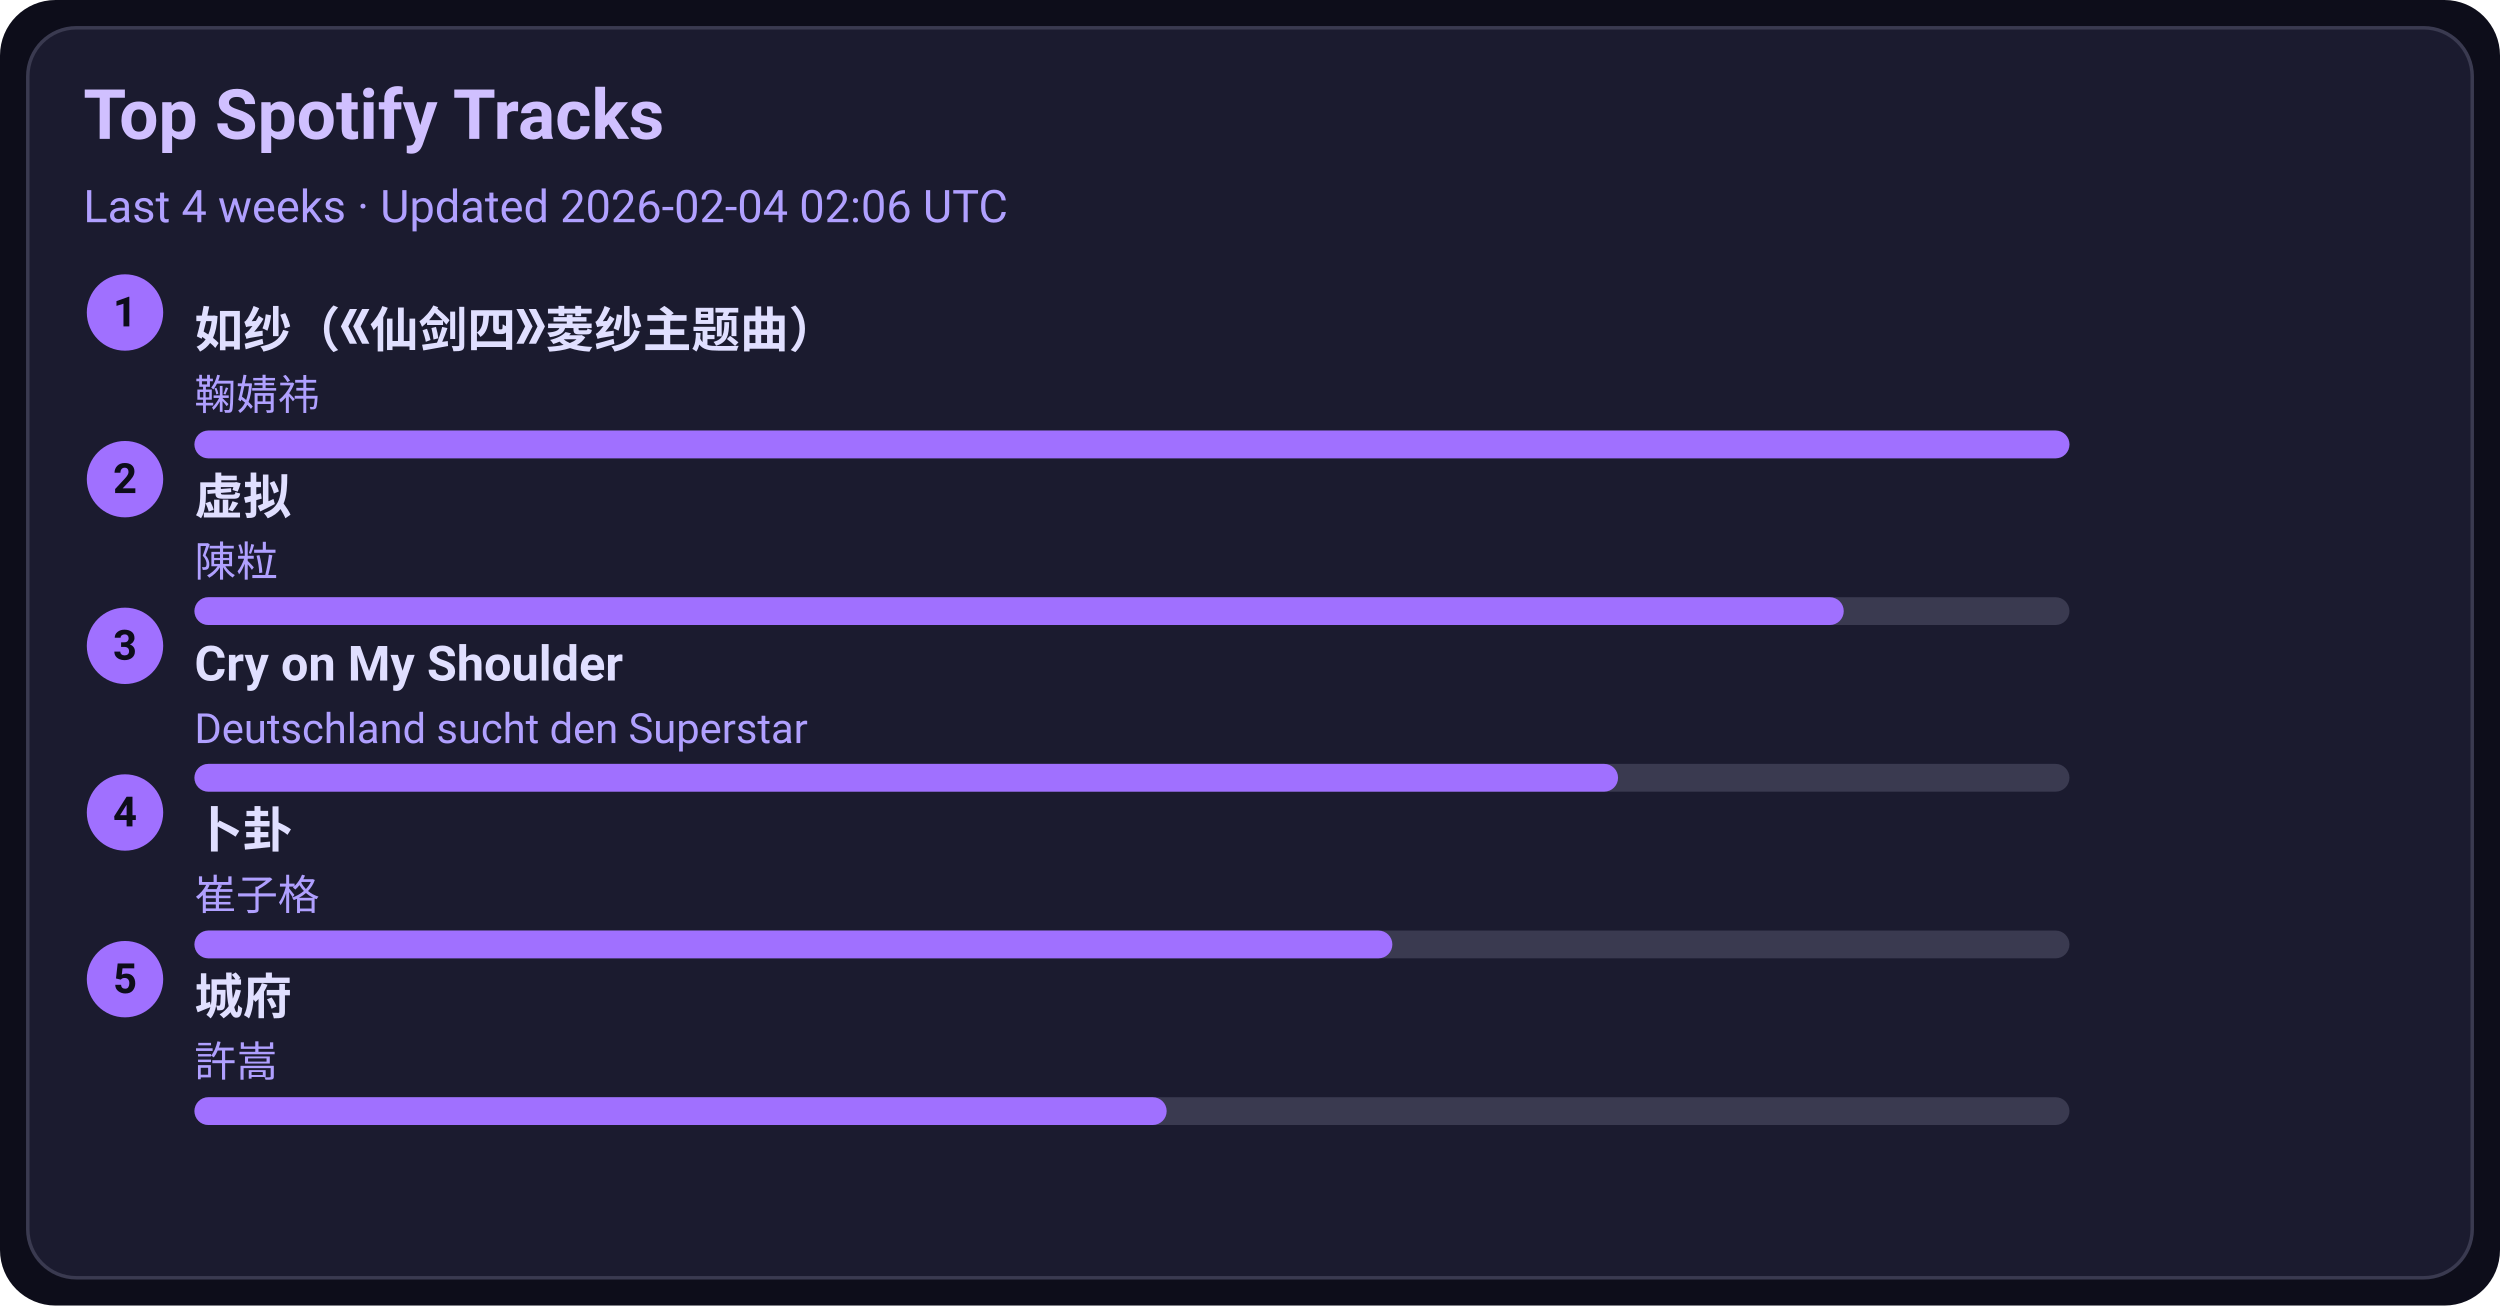
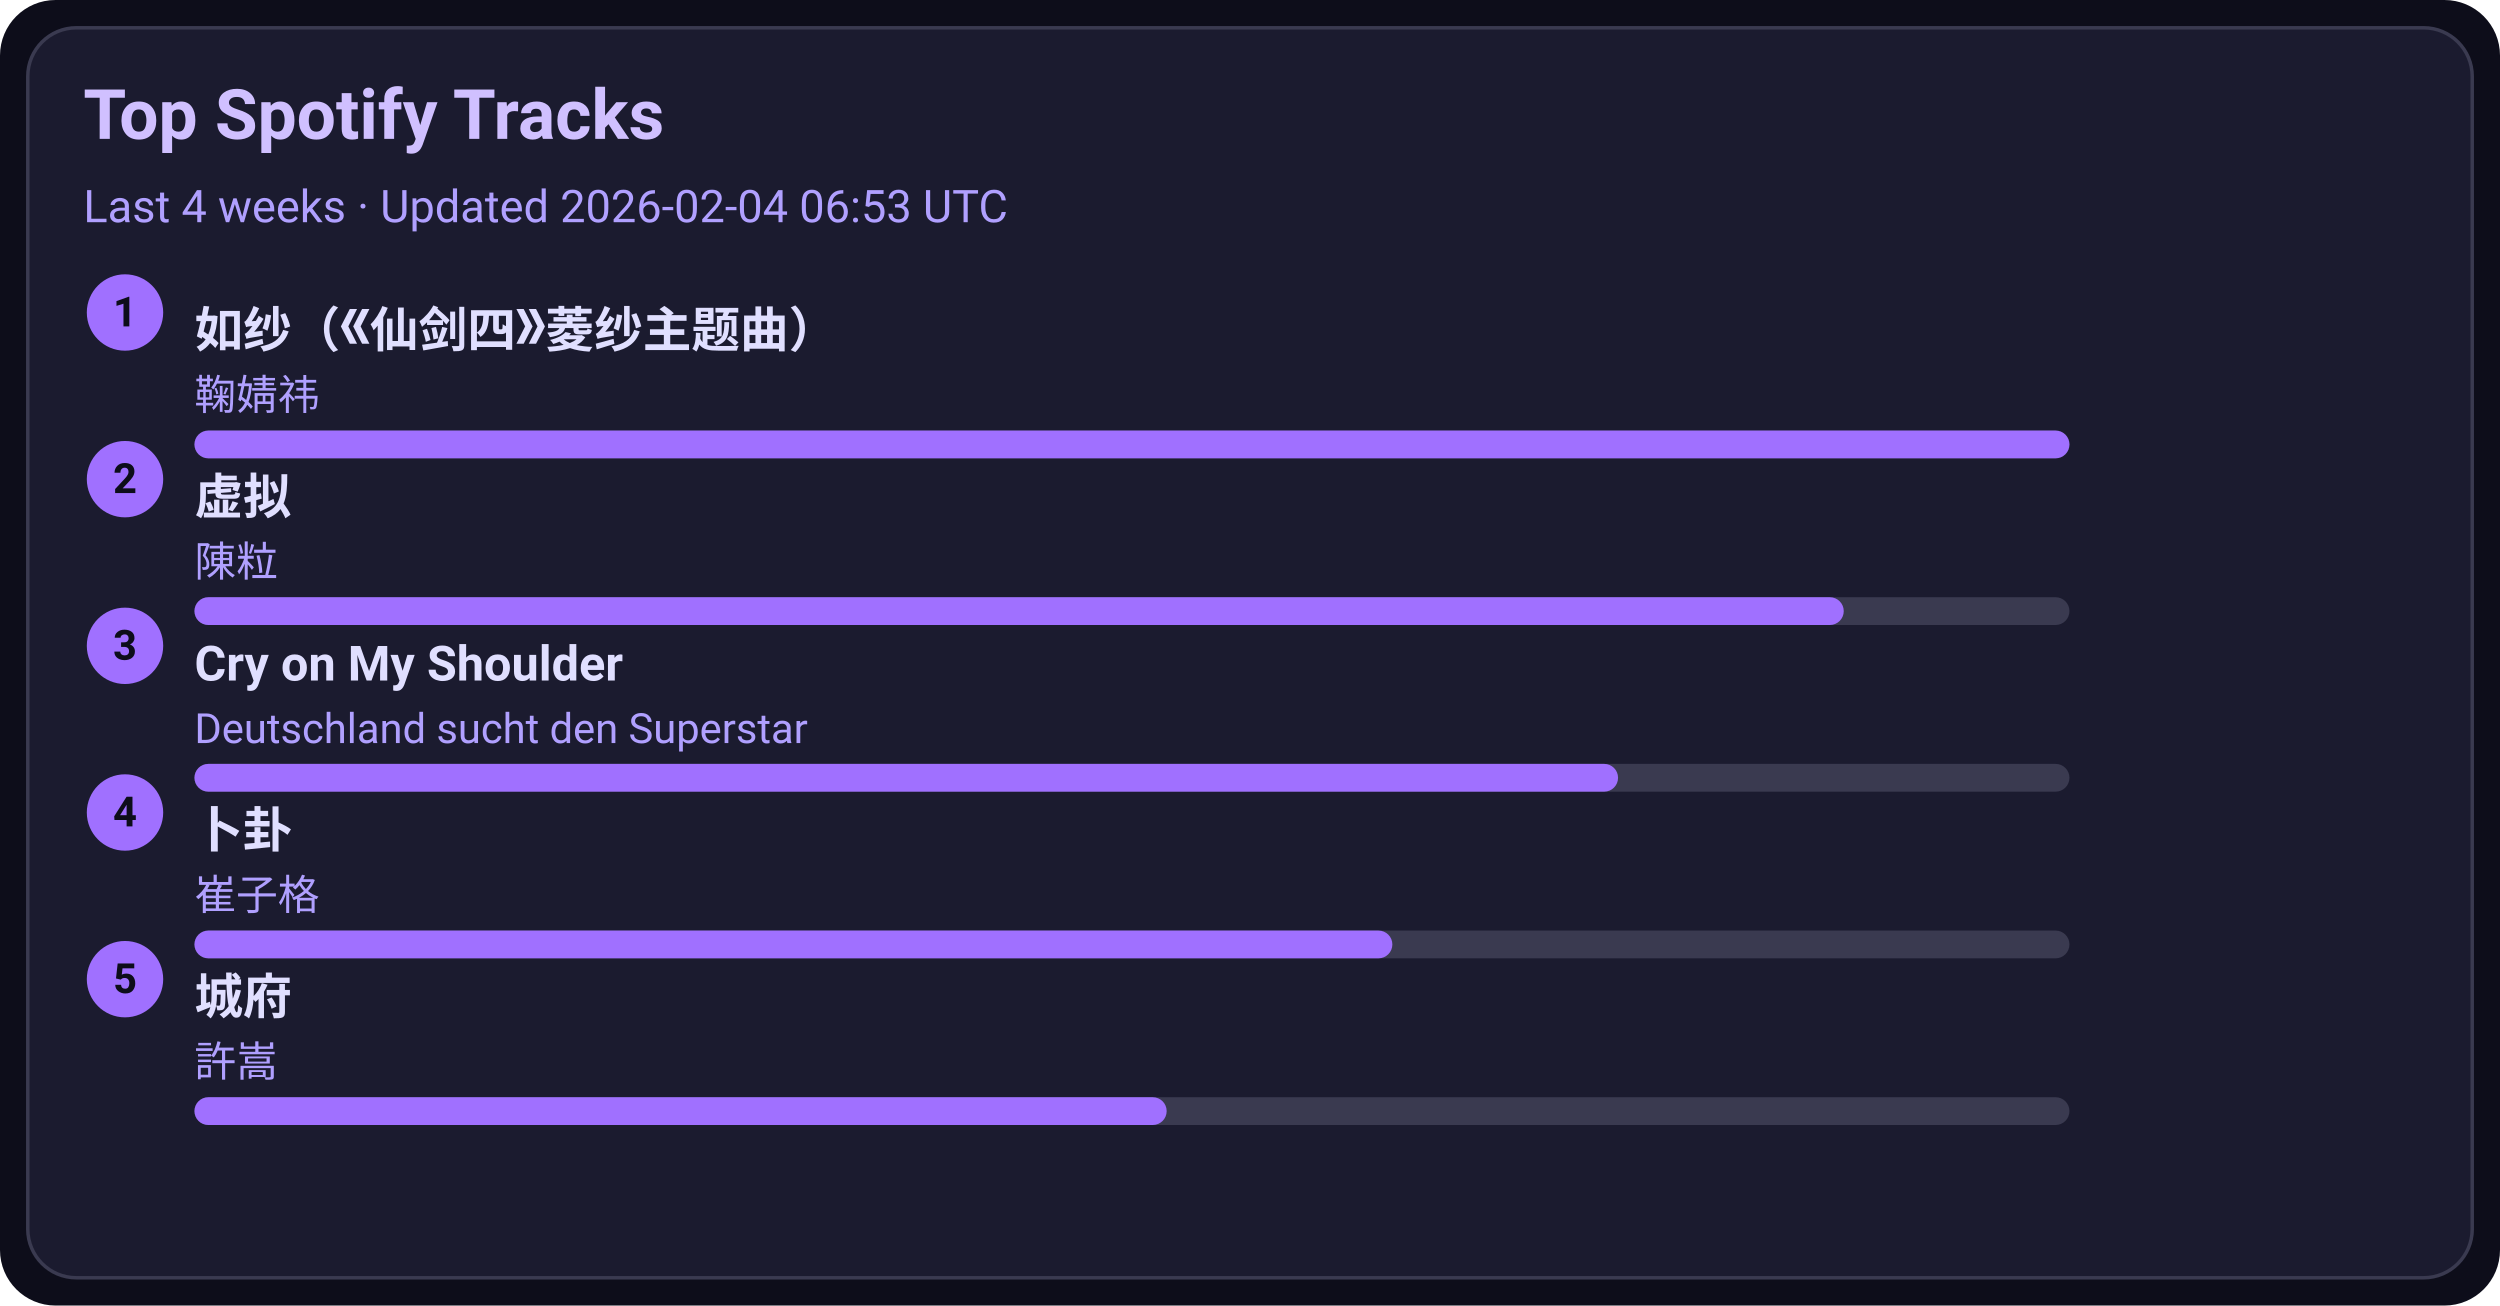
<svg xmlns="http://www.w3.org/2000/svg" width="720" height="376" viewBox="0 0 720 376">
  <style>text{font-family:-apple-system,BlinkMacSystemFont,Segoe UI,Roboto,Ubuntu,Helvetica Neue,Arial,Noto Sans,sans-serif}</style>
  <rect width="720" height="376" rx="16" fill="#0d0d1a" />
  <rect x="8" y="8" width="704" height="360" rx="14" fill="#1b1b2f" stroke="#3a3a50" />
  <text x="24" y="40" font-size="20" fill="#d0c0ff" font-weight="600">Top Spotify Tracks</text>
-   <text x="24" y="64" font-size="13" fill="#b0a0ff">Last 4 weeks · Updated 2026-02-04 02:06 UTC</text>
+   <text x="24" y="64" font-size="13" fill="#b0a0ff">Last 4 weeks · Updated 2026-02-04 06:53 UTC</text>
  <circle cx="36" cy="90" r="11" fill="#a070ff" />
  <text x="36" y="94" text-anchor="middle" font-size="12" fill="#0d0d1a" font-weight="700">1</text>
  <a href="https://open.spotify.com/track/69FUNgvEVkNbHq43lgvdme" target="_blank" rel="noopener noreferrer">
    <text x="56" y="100" font-size="14" fill="#e0dfff" font-weight="600">如纱（《仙剑四》菱纱主题曲）</text>
  </a>
  <text x="56" y="118" font-size="12" fill="#b0a0ff">鞠婧祎</text>
  <rect x="56" y="124" width="540" height="8" rx="4" fill="#3a3a50" />
  <rect x="56" y="124" width="540" height="8" rx="4" fill="#a070ff" />
  <circle cx="36" cy="138" r="11" fill="#a070ff" />
  <text x="36" y="142" text-anchor="middle" font-size="12" fill="#0d0d1a" font-weight="700">2</text>
  <a href="https://open.spotify.com/track/5l9sg05BhpfsdLfRvjGsAf" target="_blank" rel="noopener noreferrer">
    <text x="56" y="148" font-size="14" fill="#e0dfff" font-weight="600">虚拟</text>
  </a>
  <text x="56" y="166" font-size="12" fill="#b0a0ff">陳粒</text>
  <rect x="56" y="172" width="540" height="8" rx="4" fill="#3a3a50" />
  <rect x="56" y="172" width="475" height="8" rx="4" fill="#a070ff" />
  <circle cx="36" cy="186" r="11" fill="#a070ff" />
  <text x="36" y="190" text-anchor="middle" font-size="12" fill="#0d0d1a" font-weight="700">3</text>
  <a href="https://open.spotify.com/track/6usmG2MoD0C0Lc2pNgCVWV" target="_blank" rel="noopener noreferrer">
    <text x="56" y="196" font-size="14" fill="#e0dfff" font-weight="600">Cry on My Shoulder</text>
  </a>
  <text x="56" y="214" font-size="12" fill="#b0a0ff">Deutschland sucht den Superstar</text>
  <rect x="56" y="220" width="540" height="8" rx="4" fill="#3a3a50" />
  <rect x="56" y="220" width="410" height="8" rx="4" fill="#a070ff" />
  <circle cx="36" cy="234" r="11" fill="#a070ff" />
  <text x="36" y="238" text-anchor="middle" font-size="12" fill="#0d0d1a" font-weight="700">4</text>
  <a href="https://open.spotify.com/track/4ToeYifpQaikbYa7krOD6s" target="_blank" rel="noopener noreferrer">
    <text x="56" y="244" font-size="14" fill="#e0dfff" font-weight="600">卜卦</text>
  </a>
  <text x="56" y="262" font-size="12" fill="#b0a0ff">崔子格</text>
  <rect x="56" y="268" width="540" height="8" rx="4" fill="#3a3a50" />
  <rect x="56" y="268" width="345" height="8" rx="4" fill="#a070ff" />
  <circle cx="36" cy="282" r="11" fill="#a070ff" />
  <text x="36" y="286" text-anchor="middle" font-size="12" fill="#0d0d1a" font-weight="700">5</text>
  <a href="https://open.spotify.com/track/4AmlSf7hye0QVpnHCcEoEw" target="_blank" rel="noopener noreferrer">
    <text x="56" y="292" font-size="14" fill="#e0dfff" font-weight="600">城府</text>
  </a>
  <text x="56" y="310" font-size="12" fill="#b0a0ff">許嵩</text>
  <rect x="56" y="316" width="540" height="8" rx="4" fill="#3a3a50" />
  <rect x="56" y="316" width="280" height="8" rx="4" fill="#a070ff" />
</svg>
